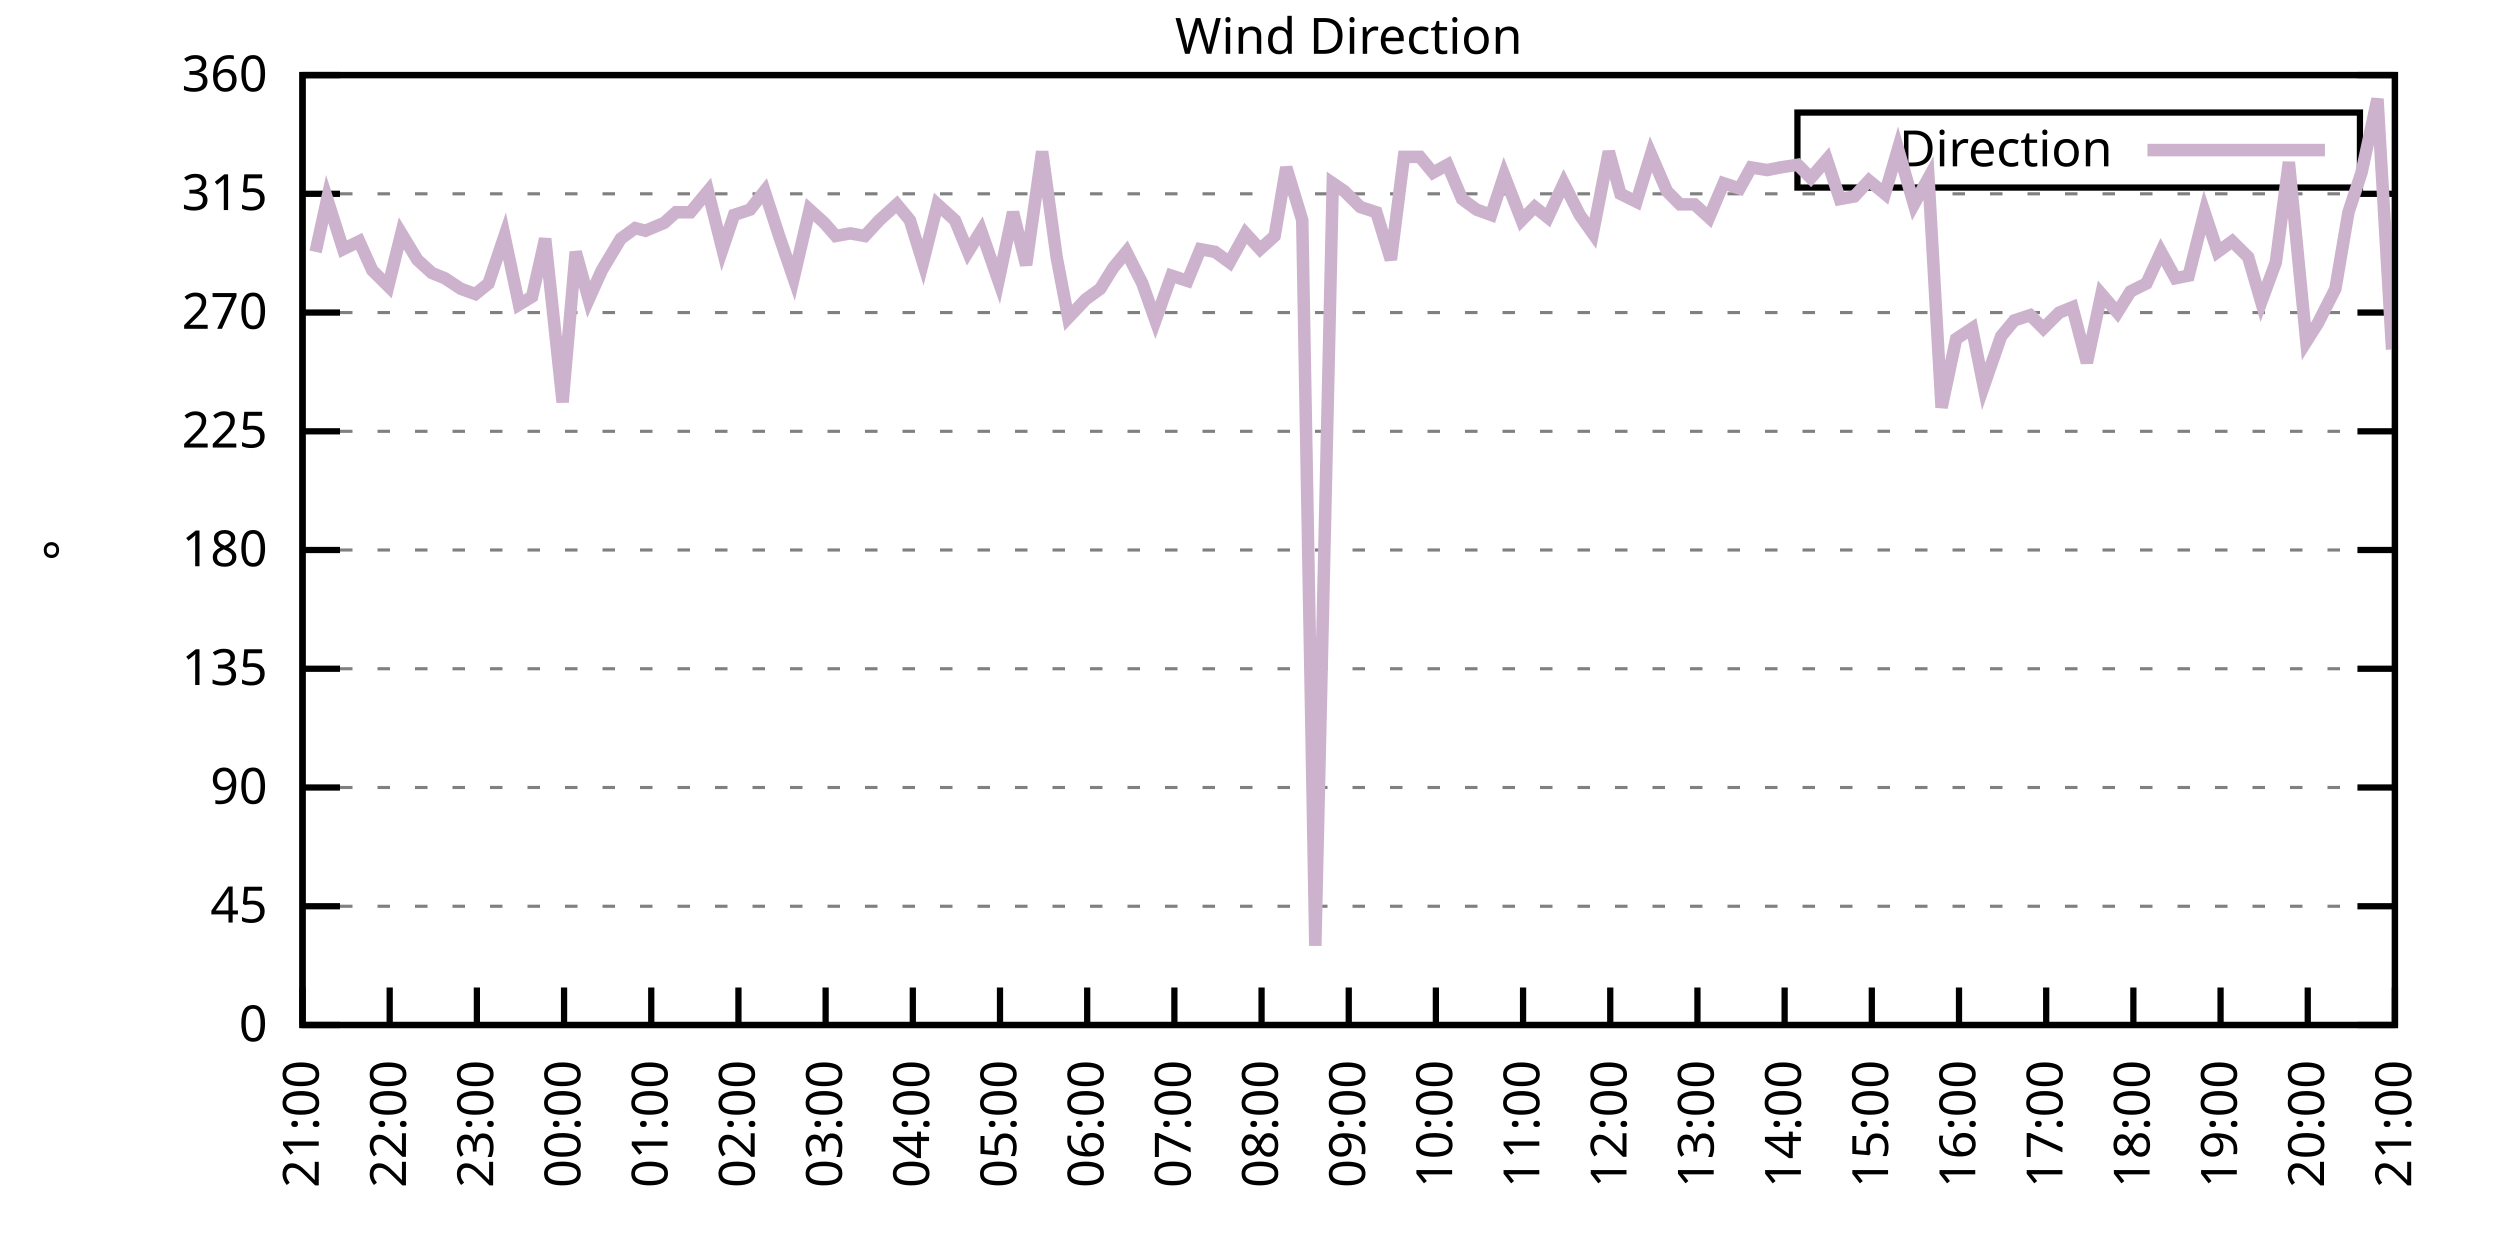
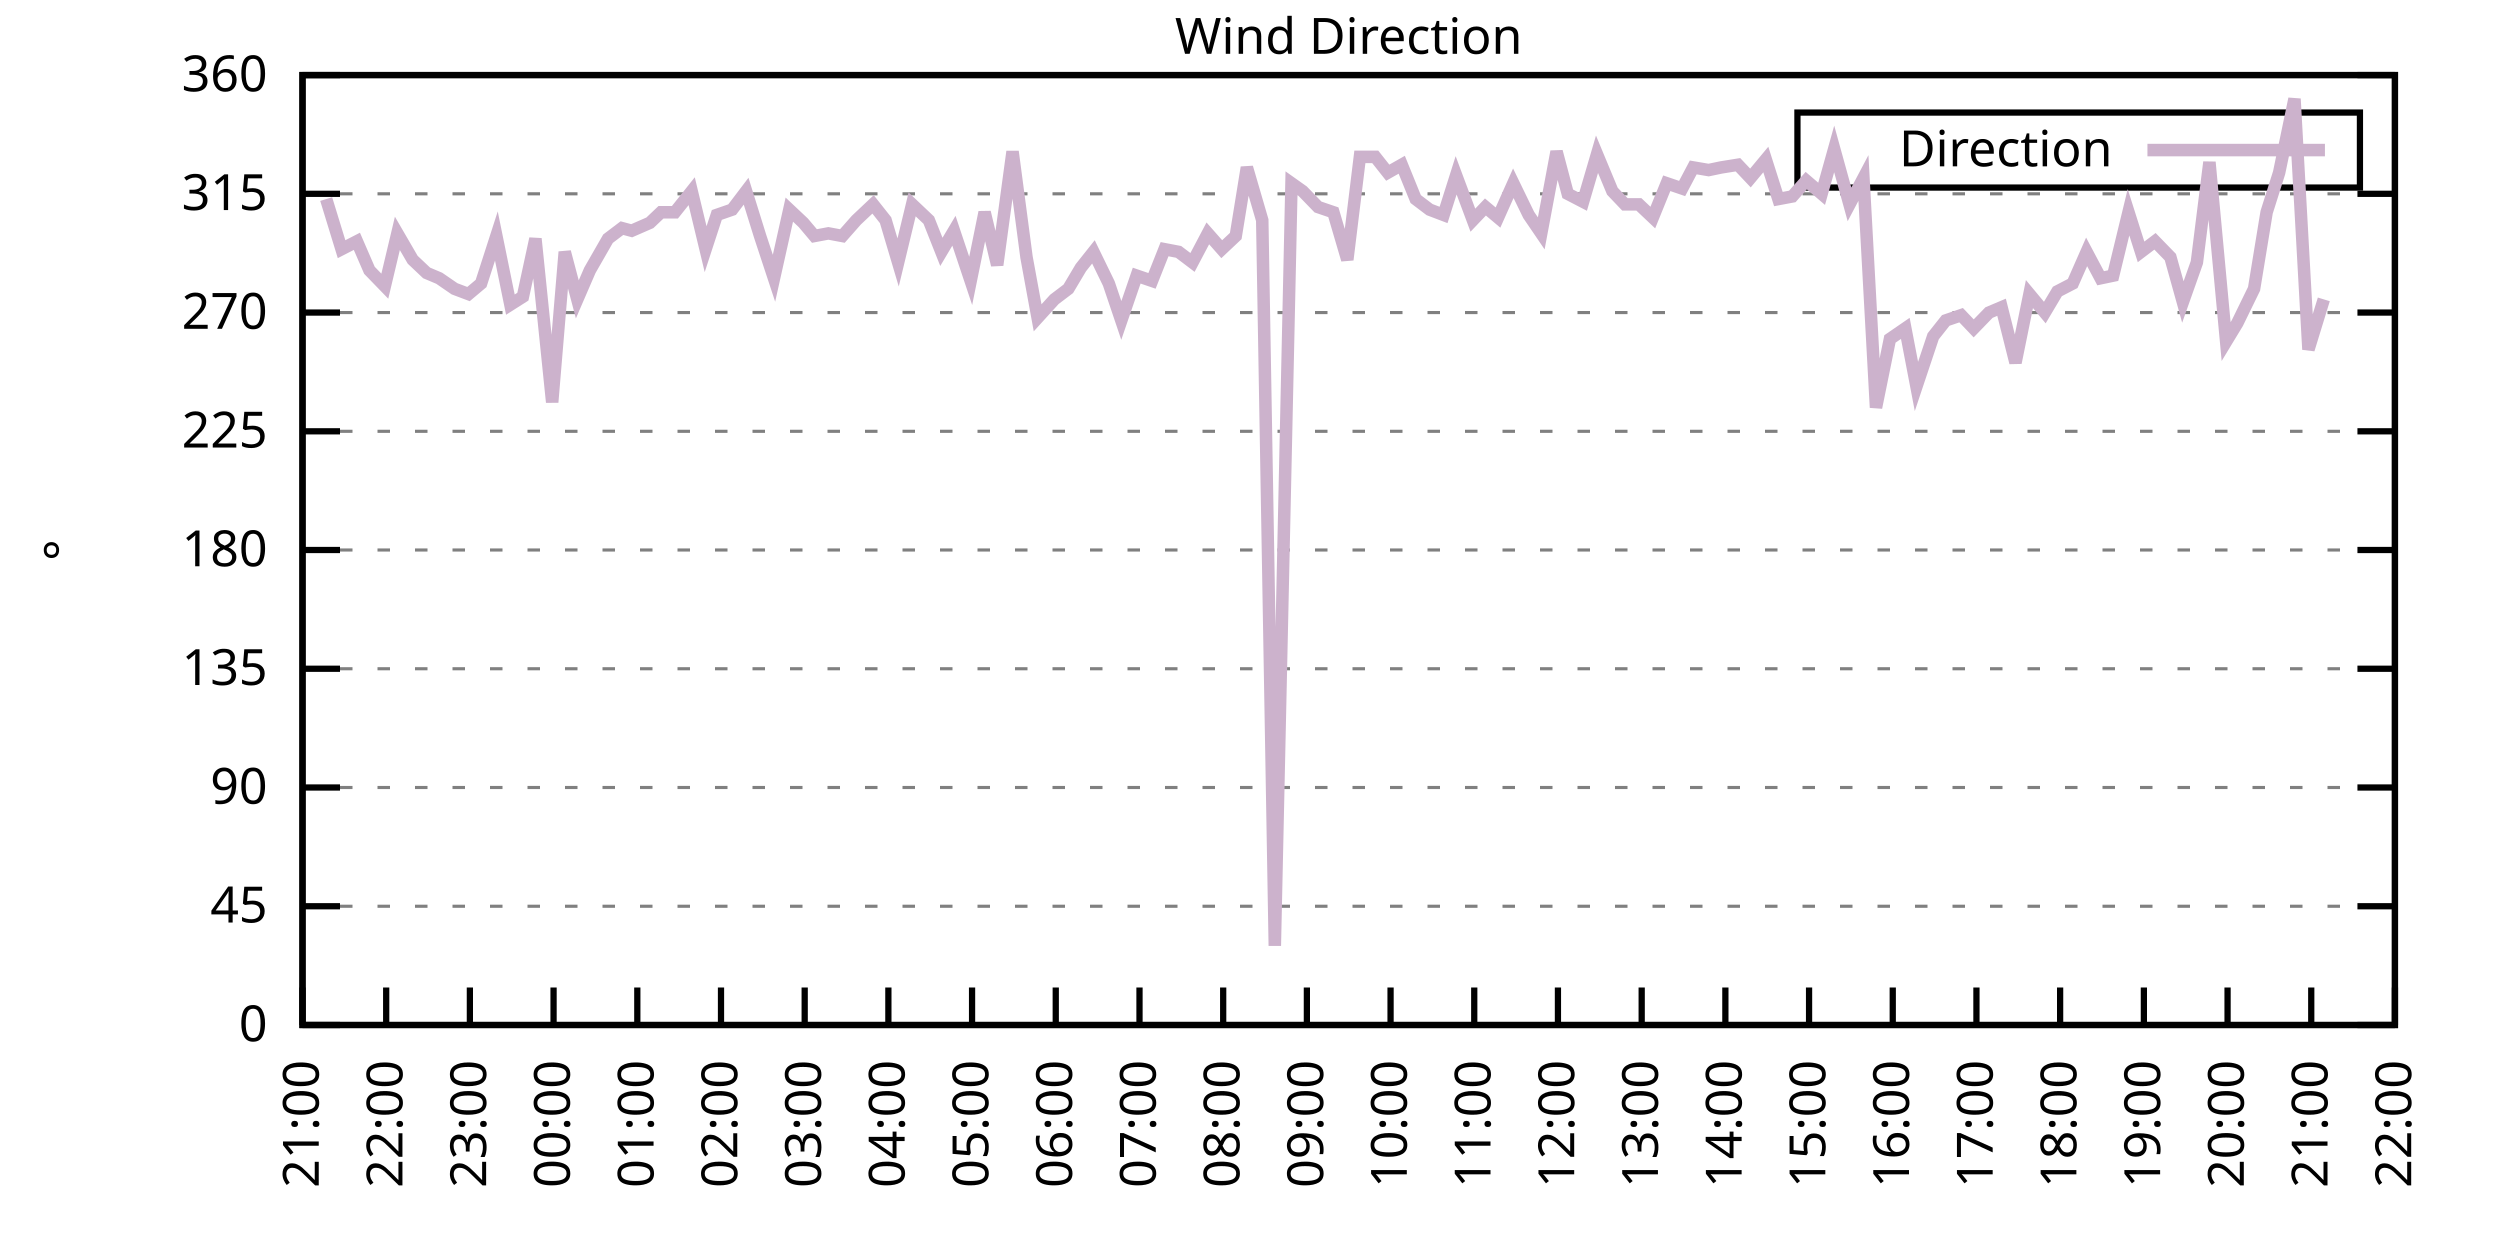
<svg xmlns="http://www.w3.org/2000/svg" xmlns:xlink="http://www.w3.org/1999/xlink" width="400" height="200" viewBox="0 0 400 200">
  <g id="gnuplot_canvas">
    <rect x="0" y="0" width="400" height="200" fill="none" />
    <defs>
      <circle id="gpDot" r="0.5" stroke-width="0.5" stroke="currentColor" />
      <path id="gpPt0" stroke-width="0.333" stroke="currentColor" d="M-1,0 h2 M0,-1 v2" />
      <path id="gpPt1" stroke-width="0.333" stroke="currentColor" d="M-1,-1 L1,1 M1,-1 L-1,1" />
      <path id="gpPt2" stroke-width="0.333" stroke="currentColor" d="M-1,0 L1,0 M0,-1 L0,1 M-1,-1 L1,1 M-1,1 L1,-1" />
      <rect id="gpPt3" stroke-width="0.333" stroke="currentColor" x="-1" y="-1" width="2" height="2" />
      <rect id="gpPt4" stroke-width="0.333" stroke="currentColor" fill="currentColor" x="-1" y="-1" width="2" height="2" />
      <circle id="gpPt5" stroke-width="0.333" stroke="currentColor" cx="0" cy="0" r="1" />
      <use xlink:href="#gpPt5" id="gpPt6" fill="currentColor" stroke="none" />
      <path id="gpPt7" stroke-width="0.333" stroke="currentColor" d="M0,-1.33 L-1.33,0.67 L1.33,0.67 z" />
      <use xlink:href="#gpPt7" id="gpPt8" fill="currentColor" stroke="none" />
      <use xlink:href="#gpPt7" id="gpPt9" stroke="currentColor" transform="rotate(180)" />
      <use xlink:href="#gpPt9" id="gpPt10" fill="currentColor" stroke="none" />
      <use xlink:href="#gpPt3" id="gpPt11" stroke="currentColor" transform="rotate(45)" />
      <use xlink:href="#gpPt11" id="gpPt12" fill="currentColor" stroke="none" />
      <path id="gpPt13" stroke-width="0.333" stroke="currentColor" d="M0,1.330 L1.265,0.411 L0.782,-1.067 L-0.782,-1.076 L-1.265,0.411 z" />
      <use xlink:href="#gpPt13" id="gpPt14" fill="currentColor" stroke="none" />
      <filter id="textbox" filterUnits="objectBoundingBox" x="0" y="0" height="1" width="1">
        <feFlood flood-color="white" flood-opacity="1" result="bgnd" />
        <feComposite in="SourceGraphic" in2="bgnd" operator="atop" />
      </filter>
      <filter id="greybox" filterUnits="objectBoundingBox" x="0" y="0" height="1" width="1">
        <feFlood flood-color="lightgrey" flood-opacity="1" result="grey" />
        <feComposite in="SourceGraphic" in2="grey" operator="atop" />
      </filter>
    </defs>
    <g fill="none" color="white" stroke="currentColor" stroke-width="1.00" stroke-linecap="butt" stroke-linejoin="miter">
</g>
    <g fill="none" color="black" stroke="currentColor" stroke-width="1.00" stroke-linecap="butt" stroke-linejoin="miter">
      <g stroke="none" shape-rendering="crispEdges">
        <polygon fill="rgb(255, 255, 255)" points="48.40,164.00 383.18,164.00 383.18,12.02 48.40,12.02 " />
      </g>
    </g>
    <g fill="none" color="black" stroke="currentColor" stroke-width="1.00" stroke-linecap="butt" stroke-linejoin="miter">
</g>
    <g fill="none" color="black" stroke="black" stroke-width="0.50" stroke-linecap="butt" stroke-linejoin="miter">
</g>
    <g fill="none" color="gray" stroke="currentColor" stroke-width="0.50" stroke-linecap="butt" stroke-linejoin="miter">
      <path stroke="gray" stroke-dasharray="2,4" class="gridline" d="M48.40,164.00 L383.19,164.00  " />
    </g>
    <g fill="none" color="gray" stroke="gray" stroke-width="1.00" stroke-linecap="butt" stroke-linejoin="miter">
</g>
    <g fill="none" color="black" stroke="currentColor" stroke-width="1.00" stroke-linecap="butt" stroke-linejoin="miter">
      <path stroke="black" d="M48.40,164.00 L54.40,164.00 M383.19,164.00 L377.19,164.00  " />
      <g transform="translate(42.80,166.60)" stroke="none" fill="black" font-family="Sans" font-size="8.00" text-anchor="end">
        <text>
          <tspan font-family="Sans"> 0</tspan>
        </text>
      </g>
    </g>
    <g fill="none" color="black" stroke="currentColor" stroke-width="1.00" stroke-linecap="butt" stroke-linejoin="miter">
</g>
    <g fill="none" color="black" stroke="black" stroke-width="0.50" stroke-linecap="butt" stroke-linejoin="miter">
</g>
    <g fill="none" color="gray" stroke="currentColor" stroke-width="0.50" stroke-linecap="butt" stroke-linejoin="miter">
      <path stroke="gray" stroke-dasharray="2,4" class="gridline" d="M48.40,145.00 L383.19,145.00  " />
    </g>
    <g fill="none" color="gray" stroke="gray" stroke-width="1.00" stroke-linecap="butt" stroke-linejoin="miter">
</g>
    <g fill="none" color="black" stroke="currentColor" stroke-width="1.00" stroke-linecap="butt" stroke-linejoin="miter">
      <path stroke="black" d="M48.40,145.00 L54.40,145.00 M383.19,145.00 L377.19,145.00  " />
      <g transform="translate(42.80,147.60)" stroke="none" fill="black" font-family="Sans" font-size="8.00" text-anchor="end">
        <text>
          <tspan font-family="Sans"> 45</tspan>
        </text>
      </g>
    </g>
    <g fill="none" color="black" stroke="currentColor" stroke-width="1.00" stroke-linecap="butt" stroke-linejoin="miter">
</g>
    <g fill="none" color="black" stroke="black" stroke-width="0.50" stroke-linecap="butt" stroke-linejoin="miter">
</g>
    <g fill="none" color="gray" stroke="currentColor" stroke-width="0.50" stroke-linecap="butt" stroke-linejoin="miter">
      <path stroke="gray" stroke-dasharray="2,4" class="gridline" d="M48.40,126.00 L383.19,126.00  " />
    </g>
    <g fill="none" color="gray" stroke="gray" stroke-width="1.00" stroke-linecap="butt" stroke-linejoin="miter">
</g>
    <g fill="none" color="black" stroke="currentColor" stroke-width="1.00" stroke-linecap="butt" stroke-linejoin="miter">
      <path stroke="black" d="M48.40,126.00 L54.40,126.00 M383.19,126.00 L377.19,126.00  " />
      <g transform="translate(42.80,128.60)" stroke="none" fill="black" font-family="Sans" font-size="8.00" text-anchor="end">
        <text>
          <tspan font-family="Sans"> 90</tspan>
        </text>
      </g>
    </g>
    <g fill="none" color="black" stroke="currentColor" stroke-width="1.00" stroke-linecap="butt" stroke-linejoin="miter">
</g>
    <g fill="none" color="black" stroke="black" stroke-width="0.50" stroke-linecap="butt" stroke-linejoin="miter">
</g>
    <g fill="none" color="gray" stroke="currentColor" stroke-width="0.50" stroke-linecap="butt" stroke-linejoin="miter">
      <path stroke="gray" stroke-dasharray="2,4" class="gridline" d="M48.40,107.00 L383.19,107.00  " />
    </g>
    <g fill="none" color="gray" stroke="gray" stroke-width="1.00" stroke-linecap="butt" stroke-linejoin="miter">
</g>
    <g fill="none" color="black" stroke="currentColor" stroke-width="1.00" stroke-linecap="butt" stroke-linejoin="miter">
      <path stroke="black" d="M48.40,107.00 L54.40,107.00 M383.19,107.00 L377.19,107.00  " />
      <g transform="translate(42.80,109.60)" stroke="none" fill="black" font-family="Sans" font-size="8.00" text-anchor="end">
        <text>
          <tspan font-family="Sans"> 135</tspan>
        </text>
      </g>
    </g>
    <g fill="none" color="black" stroke="currentColor" stroke-width="1.00" stroke-linecap="butt" stroke-linejoin="miter">
</g>
    <g fill="none" color="black" stroke="black" stroke-width="0.50" stroke-linecap="butt" stroke-linejoin="miter">
</g>
    <g fill="none" color="gray" stroke="currentColor" stroke-width="0.50" stroke-linecap="butt" stroke-linejoin="miter">
      <path stroke="gray" stroke-dasharray="2,4" class="gridline" d="M48.40,88.00 L383.19,88.00  " />
    </g>
    <g fill="none" color="gray" stroke="gray" stroke-width="1.00" stroke-linecap="butt" stroke-linejoin="miter">
</g>
    <g fill="none" color="black" stroke="currentColor" stroke-width="1.00" stroke-linecap="butt" stroke-linejoin="miter">
      <path stroke="black" d="M48.40,88.00 L54.40,88.00 M383.19,88.00 L377.19,88.00  " />
      <g transform="translate(42.80,90.60)" stroke="none" fill="black" font-family="Sans" font-size="8.00" text-anchor="end">
        <text>
          <tspan font-family="Sans"> 180</tspan>
        </text>
      </g>
    </g>
    <g fill="none" color="black" stroke="currentColor" stroke-width="1.00" stroke-linecap="butt" stroke-linejoin="miter">
</g>
    <g fill="none" color="black" stroke="black" stroke-width="0.50" stroke-linecap="butt" stroke-linejoin="miter">
</g>
    <g fill="none" color="gray" stroke="currentColor" stroke-width="0.50" stroke-linecap="butt" stroke-linejoin="miter">
      <path stroke="gray" stroke-dasharray="2,4" class="gridline" d="M48.40,69.01 L383.19,69.01  " />
    </g>
    <g fill="none" color="gray" stroke="gray" stroke-width="1.00" stroke-linecap="butt" stroke-linejoin="miter">
</g>
    <g fill="none" color="black" stroke="currentColor" stroke-width="1.00" stroke-linecap="butt" stroke-linejoin="miter">
      <path stroke="black" d="M48.40,69.01 L54.40,69.01 M383.19,69.01 L377.19,69.01  " />
      <g transform="translate(42.80,71.61)" stroke="none" fill="black" font-family="Sans" font-size="8.00" text-anchor="end">
        <text>
          <tspan font-family="Sans"> 225</tspan>
        </text>
      </g>
    </g>
    <g fill="none" color="black" stroke="currentColor" stroke-width="1.00" stroke-linecap="butt" stroke-linejoin="miter">
</g>
    <g fill="none" color="black" stroke="black" stroke-width="0.50" stroke-linecap="butt" stroke-linejoin="miter">
</g>
    <g fill="none" color="gray" stroke="currentColor" stroke-width="0.50" stroke-linecap="butt" stroke-linejoin="miter">
      <path stroke="gray" stroke-dasharray="2,4" class="gridline" d="M48.40,50.01 L383.19,50.01  " />
    </g>
    <g fill="none" color="gray" stroke="gray" stroke-width="1.00" stroke-linecap="butt" stroke-linejoin="miter">
</g>
    <g fill="none" color="black" stroke="currentColor" stroke-width="1.00" stroke-linecap="butt" stroke-linejoin="miter">
      <path stroke="black" d="M48.40,50.01 L54.40,50.01 M383.19,50.01 L377.19,50.01  " />
      <g transform="translate(42.80,52.61)" stroke="none" fill="black" font-family="Sans" font-size="8.00" text-anchor="end">
        <text>
          <tspan font-family="Sans"> 270</tspan>
        </text>
      </g>
    </g>
    <g fill="none" color="black" stroke="currentColor" stroke-width="1.00" stroke-linecap="butt" stroke-linejoin="miter">
</g>
    <g fill="none" color="black" stroke="black" stroke-width="0.50" stroke-linecap="butt" stroke-linejoin="miter">
</g>
    <g fill="none" color="gray" stroke="currentColor" stroke-width="0.50" stroke-linecap="butt" stroke-linejoin="miter">
      <path stroke="gray" stroke-dasharray="2,4" class="gridline" d="M48.40,31.01 L383.19,31.01  " />
    </g>
    <g fill="none" color="gray" stroke="gray" stroke-width="1.00" stroke-linecap="butt" stroke-linejoin="miter">
</g>
    <g fill="none" color="black" stroke="currentColor" stroke-width="1.00" stroke-linecap="butt" stroke-linejoin="miter">
      <path stroke="black" d="M48.40,31.01 L54.40,31.01 M383.19,31.01 L377.19,31.01  " />
      <g transform="translate(42.80,33.61)" stroke="none" fill="black" font-family="Sans" font-size="8.00" text-anchor="end">
        <text>
          <tspan font-family="Sans"> 315</tspan>
        </text>
      </g>
    </g>
    <g fill="none" color="black" stroke="currentColor" stroke-width="1.00" stroke-linecap="butt" stroke-linejoin="miter">
</g>
    <g fill="none" color="black" stroke="black" stroke-width="0.50" stroke-linecap="butt" stroke-linejoin="miter">
</g>
    <g fill="none" color="gray" stroke="currentColor" stroke-width="0.50" stroke-linecap="butt" stroke-linejoin="miter">
      <path stroke="gray" stroke-dasharray="2,4" class="gridline" d="M48.40,12.01 L383.19,12.01  " />
    </g>
    <g fill="none" color="gray" stroke="gray" stroke-width="1.00" stroke-linecap="butt" stroke-linejoin="miter">
</g>
    <g fill="none" color="black" stroke="currentColor" stroke-width="1.00" stroke-linecap="butt" stroke-linejoin="miter">
      <path stroke="black" d="M48.40,12.01 L54.40,12.01 M383.19,12.01 L377.19,12.01  " />
      <g transform="translate(42.80,14.61)" stroke="none" fill="black" font-family="Sans" font-size="8.00" text-anchor="end">
        <text>
          <tspan font-family="Sans"> 360</tspan>
        </text>
      </g>
    </g>
    <g fill="none" color="black" stroke="currentColor" stroke-width="1.00" stroke-linecap="butt" stroke-linejoin="miter">
      <path stroke="black" d="M48.40,164.00 L48.40,158.00  " />
      <g transform="translate(51.00,169.60) rotate(270.00)" stroke="none" fill="black" font-family="Sans" font-size="8.00" text-anchor="end">
        <text>
          <tspan font-family="Sans">21:00</tspan>
        </text>
      </g>
    </g>
    <g fill="none" color="black" stroke="currentColor" stroke-width="1.00" stroke-linecap="butt" stroke-linejoin="miter">
-       <path stroke="black" d="M62.35,164.00 L62.35,158.00  " />
-       <g transform="translate(64.95,169.60) rotate(270.00)" stroke="none" fill="black" font-family="Sans" font-size="8.00" text-anchor="end">
+       <path stroke="black" d="M61.79,164.00 L61.79,158.00  " />
+       <g transform="translate(64.39,169.60) rotate(270.00)" stroke="none" fill="black" font-family="Sans" font-size="8.00" text-anchor="end">
        <text>
          <tspan font-family="Sans">22:00</tspan>
        </text>
      </g>
    </g>
    <g fill="none" color="black" stroke="currentColor" stroke-width="1.00" stroke-linecap="butt" stroke-linejoin="miter">
-       <path stroke="black" d="M76.30,164.00 L76.30,158.00  " />
-       <g transform="translate(78.90,169.60) rotate(270.00)" stroke="none" fill="black" font-family="Sans" font-size="8.00" text-anchor="end">
+       <path stroke="black" d="M75.18,164.00 L75.18,158.00  " />
+       <g transform="translate(77.78,169.60) rotate(270.00)" stroke="none" fill="black" font-family="Sans" font-size="8.00" text-anchor="end">
        <text>
          <tspan font-family="Sans">23:00</tspan>
        </text>
      </g>
    </g>
    <g fill="none" color="black" stroke="currentColor" stroke-width="1.00" stroke-linecap="butt" stroke-linejoin="miter">
-       <path stroke="black" d="M90.25,164.00 L90.25,158.00  " />
-       <g transform="translate(92.85,169.60) rotate(270.00)" stroke="none" fill="black" font-family="Sans" font-size="8.00" text-anchor="end">
+       <path stroke="black" d="M88.57,164.00 L88.57,158.00  " />
+       <g transform="translate(91.17,169.60) rotate(270.00)" stroke="none" fill="black" font-family="Sans" font-size="8.00" text-anchor="end">
        <text>
          <tspan font-family="Sans">00:00</tspan>
        </text>
      </g>
    </g>
    <g fill="none" color="black" stroke="currentColor" stroke-width="1.00" stroke-linecap="butt" stroke-linejoin="miter">
-       <path stroke="black" d="M104.20,164.00 L104.20,158.00  " />
-       <g transform="translate(106.80,169.60) rotate(270.00)" stroke="none" fill="black" font-family="Sans" font-size="8.00" text-anchor="end">
+       <path stroke="black" d="M101.97,164.00 L101.97,158.00  " />
+       <g transform="translate(104.57,169.60) rotate(270.00)" stroke="none" fill="black" font-family="Sans" font-size="8.00" text-anchor="end">
        <text>
          <tspan font-family="Sans">01:00</tspan>
        </text>
      </g>
    </g>
    <g fill="none" color="black" stroke="currentColor" stroke-width="1.00" stroke-linecap="butt" stroke-linejoin="miter">
-       <path stroke="black" d="M118.15,164.00 L118.15,158.00  " />
-       <g transform="translate(120.75,169.60) rotate(270.00)" stroke="none" fill="black" font-family="Sans" font-size="8.00" text-anchor="end">
+       <path stroke="black" d="M115.36,164.00 L115.36,158.00  " />
+       <g transform="translate(117.96,169.60) rotate(270.00)" stroke="none" fill="black" font-family="Sans" font-size="8.00" text-anchor="end">
        <text>
          <tspan font-family="Sans">02:00</tspan>
        </text>
      </g>
    </g>
    <g fill="none" color="black" stroke="currentColor" stroke-width="1.00" stroke-linecap="butt" stroke-linejoin="miter">
-       <path stroke="black" d="M132.10,164.00 L132.10,158.00  " />
-       <g transform="translate(134.70,169.60) rotate(270.00)" stroke="none" fill="black" font-family="Sans" font-size="8.00" text-anchor="end">
+       <path stroke="black" d="M128.75,164.00 L128.75,158.00  " />
+       <g transform="translate(131.35,169.60) rotate(270.00)" stroke="none" fill="black" font-family="Sans" font-size="8.00" text-anchor="end">
        <text>
          <tspan font-family="Sans">03:00</tspan>
        </text>
      </g>
    </g>
    <g fill="none" color="black" stroke="currentColor" stroke-width="1.00" stroke-linecap="butt" stroke-linejoin="miter">
-       <path stroke="black" d="M146.05,164.00 L146.05,158.00  " />
-       <g transform="translate(148.65,169.60) rotate(270.00)" stroke="none" fill="black" font-family="Sans" font-size="8.00" text-anchor="end">
+       <path stroke="black" d="M142.14,164.00 L142.14,158.00  " />
+       <g transform="translate(144.74,169.60) rotate(270.00)" stroke="none" fill="black" font-family="Sans" font-size="8.00" text-anchor="end">
        <text>
          <tspan font-family="Sans">04:00</tspan>
        </text>
      </g>
    </g>
    <g fill="none" color="black" stroke="currentColor" stroke-width="1.00" stroke-linecap="butt" stroke-linejoin="miter">
-       <path stroke="black" d="M160.00,164.00 L160.00,158.00  " />
-       <g transform="translate(162.60,169.60) rotate(270.00)" stroke="none" fill="black" font-family="Sans" font-size="8.00" text-anchor="end">
+       <path stroke="black" d="M155.53,164.00 L155.53,158.00  " />
+       <g transform="translate(158.13,169.60) rotate(270.00)" stroke="none" fill="black" font-family="Sans" font-size="8.00" text-anchor="end">
        <text>
          <tspan font-family="Sans">05:00</tspan>
        </text>
      </g>
    </g>
    <g fill="none" color="black" stroke="currentColor" stroke-width="1.00" stroke-linecap="butt" stroke-linejoin="miter">
-       <path stroke="black" d="M173.95,164.00 L173.95,158.00  " />
-       <g transform="translate(176.55,169.60) rotate(270.00)" stroke="none" fill="black" font-family="Sans" font-size="8.00" text-anchor="end">
+       <path stroke="black" d="M168.92,164.00 L168.92,158.00  " />
+       <g transform="translate(171.52,169.60) rotate(270.00)" stroke="none" fill="black" font-family="Sans" font-size="8.00" text-anchor="end">
        <text>
          <tspan font-family="Sans">06:00</tspan>
        </text>
      </g>
    </g>
    <g fill="none" color="black" stroke="currentColor" stroke-width="1.00" stroke-linecap="butt" stroke-linejoin="miter">
-       <path stroke="black" d="M187.90,164.00 L187.90,158.00  " />
-       <g transform="translate(190.50,169.60) rotate(270.00)" stroke="none" fill="black" font-family="Sans" font-size="8.00" text-anchor="end">
+       <path stroke="black" d="M182.32,164.00 L182.32,158.00  " />
+       <g transform="translate(184.92,169.60) rotate(270.00)" stroke="none" fill="black" font-family="Sans" font-size="8.00" text-anchor="end">
        <text>
          <tspan font-family="Sans">07:00</tspan>
        </text>
      </g>
    </g>
    <g fill="none" color="black" stroke="currentColor" stroke-width="1.00" stroke-linecap="butt" stroke-linejoin="miter">
-       <path stroke="black" d="M201.85,164.00 L201.85,158.00  " />
-       <g transform="translate(204.45,169.60) rotate(270.00)" stroke="none" fill="black" font-family="Sans" font-size="8.00" text-anchor="end">
+       <path stroke="black" d="M195.71,164.00 L195.71,158.00  " />
+       <g transform="translate(198.31,169.60) rotate(270.00)" stroke="none" fill="black" font-family="Sans" font-size="8.00" text-anchor="end">
        <text>
          <tspan font-family="Sans">08:00</tspan>
        </text>
      </g>
    </g>
    <g fill="none" color="black" stroke="currentColor" stroke-width="1.00" stroke-linecap="butt" stroke-linejoin="miter">
-       <path stroke="black" d="M215.80,164.00 L215.80,158.00  " />
-       <g transform="translate(218.40,169.60) rotate(270.00)" stroke="none" fill="black" font-family="Sans" font-size="8.00" text-anchor="end">
+       <path stroke="black" d="M209.10,164.00 L209.10,158.00  " />
+       <g transform="translate(211.70,169.60) rotate(270.00)" stroke="none" fill="black" font-family="Sans" font-size="8.00" text-anchor="end">
        <text>
          <tspan font-family="Sans">09:00</tspan>
        </text>
      </g>
    </g>
    <g fill="none" color="black" stroke="currentColor" stroke-width="1.00" stroke-linecap="butt" stroke-linejoin="miter">
-       <path stroke="black" d="M229.74,164.00 L229.74,158.00  " />
-       <g transform="translate(232.34,169.60) rotate(270.00)" stroke="none" fill="black" font-family="Sans" font-size="8.00" text-anchor="end">
+       <path stroke="black" d="M222.49,164.00 L222.49,158.00  " />
+       <g transform="translate(225.09,169.60) rotate(270.00)" stroke="none" fill="black" font-family="Sans" font-size="8.00" text-anchor="end">
        <text>
          <tspan font-family="Sans">10:00</tspan>
        </text>
      </g>
    </g>
    <g fill="none" color="black" stroke="currentColor" stroke-width="1.00" stroke-linecap="butt" stroke-linejoin="miter">
-       <path stroke="black" d="M243.69,164.00 L243.69,158.00  " />
-       <g transform="translate(246.29,169.60) rotate(270.00)" stroke="none" fill="black" font-family="Sans" font-size="8.00" text-anchor="end">
+       <path stroke="black" d="M235.88,164.00 L235.88,158.00  " />
+       <g transform="translate(238.48,169.60) rotate(270.00)" stroke="none" fill="black" font-family="Sans" font-size="8.00" text-anchor="end">
        <text>
          <tspan font-family="Sans">11:00</tspan>
        </text>
      </g>
    </g>
    <g fill="none" color="black" stroke="currentColor" stroke-width="1.00" stroke-linecap="butt" stroke-linejoin="miter">
-       <path stroke="black" d="M257.64,164.00 L257.64,158.00  " />
-       <g transform="translate(260.24,169.60) rotate(270.00)" stroke="none" fill="black" font-family="Sans" font-size="8.00" text-anchor="end">
+       <path stroke="black" d="M249.27,164.00 L249.27,158.00  " />
+       <g transform="translate(251.87,169.60) rotate(270.00)" stroke="none" fill="black" font-family="Sans" font-size="8.00" text-anchor="end">
        <text>
          <tspan font-family="Sans">12:00</tspan>
        </text>
      </g>
    </g>
    <g fill="none" color="black" stroke="currentColor" stroke-width="1.00" stroke-linecap="butt" stroke-linejoin="miter">
-       <path stroke="black" d="M271.59,164.00 L271.59,158.00  " />
-       <g transform="translate(274.19,169.60) rotate(270.00)" stroke="none" fill="black" font-family="Sans" font-size="8.00" text-anchor="end">
+       <path stroke="black" d="M262.67,164.00 L262.67,158.00  " />
+       <g transform="translate(265.27,169.60) rotate(270.00)" stroke="none" fill="black" font-family="Sans" font-size="8.00" text-anchor="end">
        <text>
          <tspan font-family="Sans">13:00</tspan>
        </text>
      </g>
    </g>
    <g fill="none" color="black" stroke="currentColor" stroke-width="1.00" stroke-linecap="butt" stroke-linejoin="miter">
-       <path stroke="black" d="M285.54,164.00 L285.54,158.00  " />
-       <g transform="translate(288.14,169.60) rotate(270.00)" stroke="none" fill="black" font-family="Sans" font-size="8.00" text-anchor="end">
+       <path stroke="black" d="M276.06,164.00 L276.06,158.00  " />
+       <g transform="translate(278.66,169.60) rotate(270.00)" stroke="none" fill="black" font-family="Sans" font-size="8.00" text-anchor="end">
        <text>
          <tspan font-family="Sans">14:00</tspan>
        </text>
      </g>
    </g>
    <g fill="none" color="black" stroke="currentColor" stroke-width="1.00" stroke-linecap="butt" stroke-linejoin="miter">
-       <path stroke="black" d="M299.49,164.00 L299.49,158.00  " />
-       <g transform="translate(302.09,169.60) rotate(270.00)" stroke="none" fill="black" font-family="Sans" font-size="8.00" text-anchor="end">
+       <path stroke="black" d="M289.45,164.00 L289.45,158.00  " />
+       <g transform="translate(292.05,169.60) rotate(270.00)" stroke="none" fill="black" font-family="Sans" font-size="8.00" text-anchor="end">
        <text>
          <tspan font-family="Sans">15:00</tspan>
        </text>
      </g>
    </g>
    <g fill="none" color="black" stroke="currentColor" stroke-width="1.00" stroke-linecap="butt" stroke-linejoin="miter">
-       <path stroke="black" d="M313.44,164.00 L313.44,158.00  " />
-       <g transform="translate(316.04,169.60) rotate(270.00)" stroke="none" fill="black" font-family="Sans" font-size="8.00" text-anchor="end">
+       <path stroke="black" d="M302.84,164.00 L302.84,158.00  " />
+       <g transform="translate(305.44,169.60) rotate(270.00)" stroke="none" fill="black" font-family="Sans" font-size="8.00" text-anchor="end">
        <text>
          <tspan font-family="Sans">16:00</tspan>
        </text>
      </g>
    </g>
    <g fill="none" color="black" stroke="currentColor" stroke-width="1.00" stroke-linecap="butt" stroke-linejoin="miter">
-       <path stroke="black" d="M327.39,164.00 L327.39,158.00  " />
-       <g transform="translate(329.99,169.60) rotate(270.00)" stroke="none" fill="black" font-family="Sans" font-size="8.00" text-anchor="end">
+       <path stroke="black" d="M316.23,164.00 L316.23,158.00  " />
+       <g transform="translate(318.83,169.60) rotate(270.00)" stroke="none" fill="black" font-family="Sans" font-size="8.00" text-anchor="end">
        <text>
          <tspan font-family="Sans">17:00</tspan>
        </text>
      </g>
    </g>
    <g fill="none" color="black" stroke="currentColor" stroke-width="1.00" stroke-linecap="butt" stroke-linejoin="miter">
-       <path stroke="black" d="M341.34,164.00 L341.34,158.00  " />
-       <g transform="translate(343.94,169.60) rotate(270.00)" stroke="none" fill="black" font-family="Sans" font-size="8.00" text-anchor="end">
+       <path stroke="black" d="M329.62,164.00 L329.62,158.00  " />
+       <g transform="translate(332.22,169.60) rotate(270.00)" stroke="none" fill="black" font-family="Sans" font-size="8.00" text-anchor="end">
        <text>
          <tspan font-family="Sans">18:00</tspan>
        </text>
      </g>
    </g>
    <g fill="none" color="black" stroke="currentColor" stroke-width="1.00" stroke-linecap="butt" stroke-linejoin="miter">
-       <path stroke="black" d="M355.29,164.00 L355.29,158.00  " />
-       <g transform="translate(357.89,169.60) rotate(270.00)" stroke="none" fill="black" font-family="Sans" font-size="8.00" text-anchor="end">
+       <path stroke="black" d="M343.02,164.00 L343.02,158.00  " />
+       <g transform="translate(345.62,169.60) rotate(270.00)" stroke="none" fill="black" font-family="Sans" font-size="8.00" text-anchor="end">
        <text>
          <tspan font-family="Sans">19:00</tspan>
        </text>
      </g>
    </g>
    <g fill="none" color="black" stroke="currentColor" stroke-width="1.00" stroke-linecap="butt" stroke-linejoin="miter">
-       <path stroke="black" d="M369.24,164.00 L369.24,158.00  " />
-       <g transform="translate(371.84,169.60) rotate(270.00)" stroke="none" fill="black" font-family="Sans" font-size="8.00" text-anchor="end">
+       <path stroke="black" d="M356.41,164.00 L356.41,158.00  " />
+       <g transform="translate(359.01,169.60) rotate(270.00)" stroke="none" fill="black" font-family="Sans" font-size="8.00" text-anchor="end">
        <text>
          <tspan font-family="Sans">20:00</tspan>
+         </text>
+       </g>
+     </g>
+     <g fill="none" color="black" stroke="currentColor" stroke-width="1.00" stroke-linecap="butt" stroke-linejoin="miter">
+       <path stroke="black" d="M369.80,164.00 L369.80,158.00  " />
+       <g transform="translate(372.40,169.60) rotate(270.00)" stroke="none" fill="black" font-family="Sans" font-size="8.00" text-anchor="end">
+         <text>
+           <tspan font-family="Sans">21:00</tspan>
        </text>
      </g>
    </g>
    <g fill="none" color="black" stroke="currentColor" stroke-width="1.00" stroke-linecap="butt" stroke-linejoin="miter">
      <path stroke="black" d="M383.19,164.00 L383.19,158.00  " />
      <g transform="translate(385.79,169.60) rotate(270.00)" stroke="none" fill="black" font-family="Sans" font-size="8.00" text-anchor="end">
        <text>
-           <tspan font-family="Sans">21:00</tspan>
+           <tspan font-family="Sans">22:00</tspan>
        </text>
      </g>
    </g>
    <g fill="none" color="black" stroke="currentColor" stroke-width="1.00" stroke-linecap="butt" stroke-linejoin="miter">
</g>
    <g fill="none" color="black" stroke="currentColor" stroke-width="1.00" stroke-linecap="butt" stroke-linejoin="miter">
      <path stroke="black" d="M48.40,12.01 L48.40,164.00 L383.19,164.00 L383.19,12.01 L48.40,12.01 Z  " />
    </g>
    <g fill="none" color="black" stroke="currentColor" stroke-width="1.00" stroke-linecap="butt" stroke-linejoin="miter">
</g>
    <g fill="none" color="black" stroke="currentColor" stroke-width="1.00" stroke-linecap="butt" stroke-linejoin="miter">
      <path stroke="black" d="M287.59,30.01 L287.59,18.01 L377.59,18.01 L377.59,30.01 L287.59,30.01 Z  " />
    </g>
    <g id="Wind_direction_plot_1">
      <g fill="none" color="white" stroke="black" stroke-width="2.00" stroke-linecap="butt" stroke-linejoin="miter">
</g>
      <g fill="none" color="black" stroke="currentColor" stroke-width="2.00" stroke-linecap="butt" stroke-linejoin="miter">
        <g transform="translate(337.99,26.61)" stroke="none" fill="black" font-family="Sans" font-size="8.00" text-anchor="end">
          <text>
            <tspan font-family="Sans">Direction</tspan>
          </text>
        </g>
      </g>
      <g fill="none" color="black" stroke="currentColor" stroke-width="2.00" stroke-linecap="butt" stroke-linejoin="miter">
-         <path stroke="rgb(204, 178, 204)" d="M343.59,24.01 L371.99,24.01 M50.49,40.30 L52.35,31.85 L54.91,39.87 L57.47,38.61 L59.56,43.25 L62.12,45.79   L64.21,37.34 L66.77,41.56 L69.09,43.67 L71.18,44.52 L73.74,46.21 L76.07,47.05 L78.16,45.36 L80.72,37.76   L83.04,48.74 L85.13,47.47 L87.23,38.19 L90.02,64.36 L92.11,40.30 L94.20,47.90 L96.29,43.25 L99.32,38.19   L101.64,36.50 L103.27,36.92 L106.29,35.65 L108.15,33.96 L110.48,33.96 L113.27,30.59 L115.59,39.87 L117.45,34.39   L120.01,33.54 L122.33,30.59 L124.66,37.76 L126.98,44.52 L129.54,33.54 L131.87,35.65 L133.72,37.76 L136.05,37.34   L138.37,37.76 L140.70,35.23 L143.49,32.70 L145.58,35.23 L147.67,41.99 L150.00,32.70 L152.79,35.23 L154.88,40.30   L156.97,36.92 L159.76,44.94 L162.09,33.96 L164.18,42.41 L166.74,24.25 L169.06,41.14 L170.92,50.85 L173.71,47.90   L176.04,46.21 L178.13,42.83 L180.22,40.30 L182.78,45.36 L184.87,51.27 L187.43,44.10 L189.99,44.94 L192.08,39.87   L194.41,40.30 L196.73,41.99 L199.29,37.34 L201.61,39.87 L203.94,37.76 L205.80,26.79 L208.36,35.23 L210.45,151.33   L213.24,29.32 L215.10,30.59 L217.65,33.12 L220.21,33.96 L222.54,41.56 L224.63,25.10 L227.19,25.10 L229.28,27.63   L231.60,26.36 L233.93,31.85 L236.25,33.54 L238.58,34.39 L240.67,28.05 L243.46,35.23 L245.55,33.12 L247.65,34.81   L250.20,29.32 L252.76,34.39 L254.85,37.34 L257.41,24.25 L259.27,31.01 L261.83,32.28 L264.15,24.68 L266.71,30.59   L268.80,32.70 L271.13,32.70 L273.45,34.81 L275.78,29.32 L278.34,30.16 L280.20,26.79 L282.75,27.21 L284.85,26.79   L287.64,26.36 L289.73,28.48 L292.29,25.52 L294.38,31.85 L296.70,31.43 L299.03,28.90 L301.58,31.01 L303.68,23.83   L306.23,32.70 L308.56,28.48 L310.65,65.21 L312.98,54.23 L315.53,52.54 L317.39,61.83 L320.18,53.81 L322.28,51.27   L324.83,50.43 L326.93,52.54 L329.48,50.01 L331.58,49.16 L333.90,58.03 L336.23,47.05 L338.78,50.01 L340.88,46.63   L343.43,45.36 L345.76,40.30 L348.08,44.52 L350.18,44.10 L352.73,33.96 L354.83,40.30 L357.15,38.61 L359.71,41.14   L361.80,48.32 L364.13,41.99 L366.22,25.94 L369.01,54.65 L370.87,51.70 L373.66,46.21 L375.75,33.96 L377.84,27.63   L380.40,15.81 L382.73,55.92  " />
+         <path stroke="rgb(204, 178, 204)" d="M343.59,24.01 L371.99,24.01 M52.19,31.85 L54.65,39.87 L57.10,38.61 L59.11,43.25 L61.57,45.79 L63.58,37.34   L66.03,41.56 L68.26,43.67 L70.27,44.52 L72.73,46.21 L74.96,47.05 L76.97,45.36 L79.42,37.76 L81.66,48.74   L83.66,47.47 L85.67,38.19 L88.35,64.36 L90.36,40.30 L92.37,47.90 L94.38,43.25 L97.28,38.19 L99.51,36.50   L101.07,36.92 L103.98,35.65 L105.76,33.96 L107.99,33.96 L110.67,30.59 L112.90,39.87 L114.69,34.39 L117.14,33.54   L119.38,30.59 L121.61,37.76 L123.84,44.52 L126.29,33.54 L128.53,35.65 L130.31,37.76 L132.54,37.34 L134.78,37.76   L137.01,35.23 L139.69,32.70 L141.69,35.23 L143.70,41.99 L145.94,32.70 L148.61,35.23 L150.62,40.30 L152.63,36.92   L155.31,44.94 L157.54,33.96 L159.55,42.41 L162.01,24.25 L164.24,41.14 L166.02,50.85 L168.70,47.90 L170.93,46.21   L172.94,42.83 L174.95,40.30 L177.41,45.36 L179.41,51.27 L181.87,44.10 L184.32,44.94 L186.33,39.87 L188.57,40.30   L190.80,41.99 L193.25,37.34 L195.48,39.87 L197.72,37.76 L199.50,26.79 L201.96,35.23 L203.97,151.33 L206.64,29.32   L208.43,30.59 L210.88,33.12 L213.34,33.96 L215.57,41.56 L217.58,25.10 L220.04,25.10 L222.04,27.63 L224.28,26.36   L226.51,31.85 L228.74,33.54 L230.97,34.39 L232.98,28.05 L235.66,35.23 L237.67,33.12 L239.68,34.81 L242.13,29.32   L244.59,34.39 L246.60,37.34 L249.05,24.25 L250.84,31.01 L253.29,32.28 L255.52,24.68 L257.98,30.59 L259.99,32.70   L262.22,32.70 L264.45,34.81 L266.68,29.32 L269.14,30.16 L270.92,26.79 L273.38,27.21 L275.39,26.79 L278.07,26.36   L280.07,28.48 L282.53,25.52 L284.54,31.85 L286.77,31.43 L289.00,28.90 L291.46,31.01 L293.47,23.83 L295.92,32.70   L298.15,28.48 L300.16,65.21 L302.39,54.23 L304.85,52.54 L306.63,61.83 L309.31,53.81 L311.32,51.27 L313.78,50.43   L315.79,52.54 L318.24,50.01 L320.25,49.16 L322.48,58.03 L324.71,47.05 L327.17,50.01 L329.18,46.63 L331.63,45.36   L333.86,40.30 L336.10,44.52 L338.10,44.10 L340.56,33.96 L342.57,40.30 L344.80,38.61 L347.26,41.14 L349.26,48.32   L351.50,41.99 L353.51,25.94 L356.18,54.65 L357.97,51.70 L360.65,46.21 L362.66,33.96 L364.66,27.63 L367.12,15.81   L369.35,55.92 L371.81,47.90  " />
      </g>
    </g>
    <g fill="none" color="black" stroke="currentColor" stroke-width="2.00" stroke-linecap="butt" stroke-linejoin="miter">
</g>
    <g fill="none" color="black" stroke="black" stroke-width="1.00" stroke-linecap="butt" stroke-linejoin="miter">
</g>
    <g fill="none" color="black" stroke="currentColor" stroke-width="1.00" stroke-linecap="butt" stroke-linejoin="miter">
      <path stroke="black" d="M48.40,12.01 L48.40,164.00 L383.19,164.00 L383.19,12.01 L48.40,12.01 Z  " />
      <g transform="translate(12.80,88.01) rotate(270.00)" stroke="none" fill="black" font-family="Sans" font-size="8.00" text-anchor="middle">
        <text>
          <tspan font-family="Sans">°</tspan>
        </text>
      </g>
    </g>
    <g fill="none" color="black" stroke="currentColor" stroke-width="1.00" stroke-linecap="butt" stroke-linejoin="miter">
</g>
    <g fill="none" color="black" stroke="currentColor" stroke-width="1.00" stroke-linecap="butt" stroke-linejoin="miter">
      <g transform="translate(215.79,8.61)" stroke="none" fill="black" font-family="Sans" font-size="8.00" text-anchor="middle">
        <text>
          <tspan font-family="Sans">Wind Direction</tspan>
        </text>
      </g>
    </g>
    <g fill="none" color="black" stroke="currentColor" stroke-width="1.00" stroke-linecap="butt" stroke-linejoin="miter">
</g>
  </g>
</svg>
